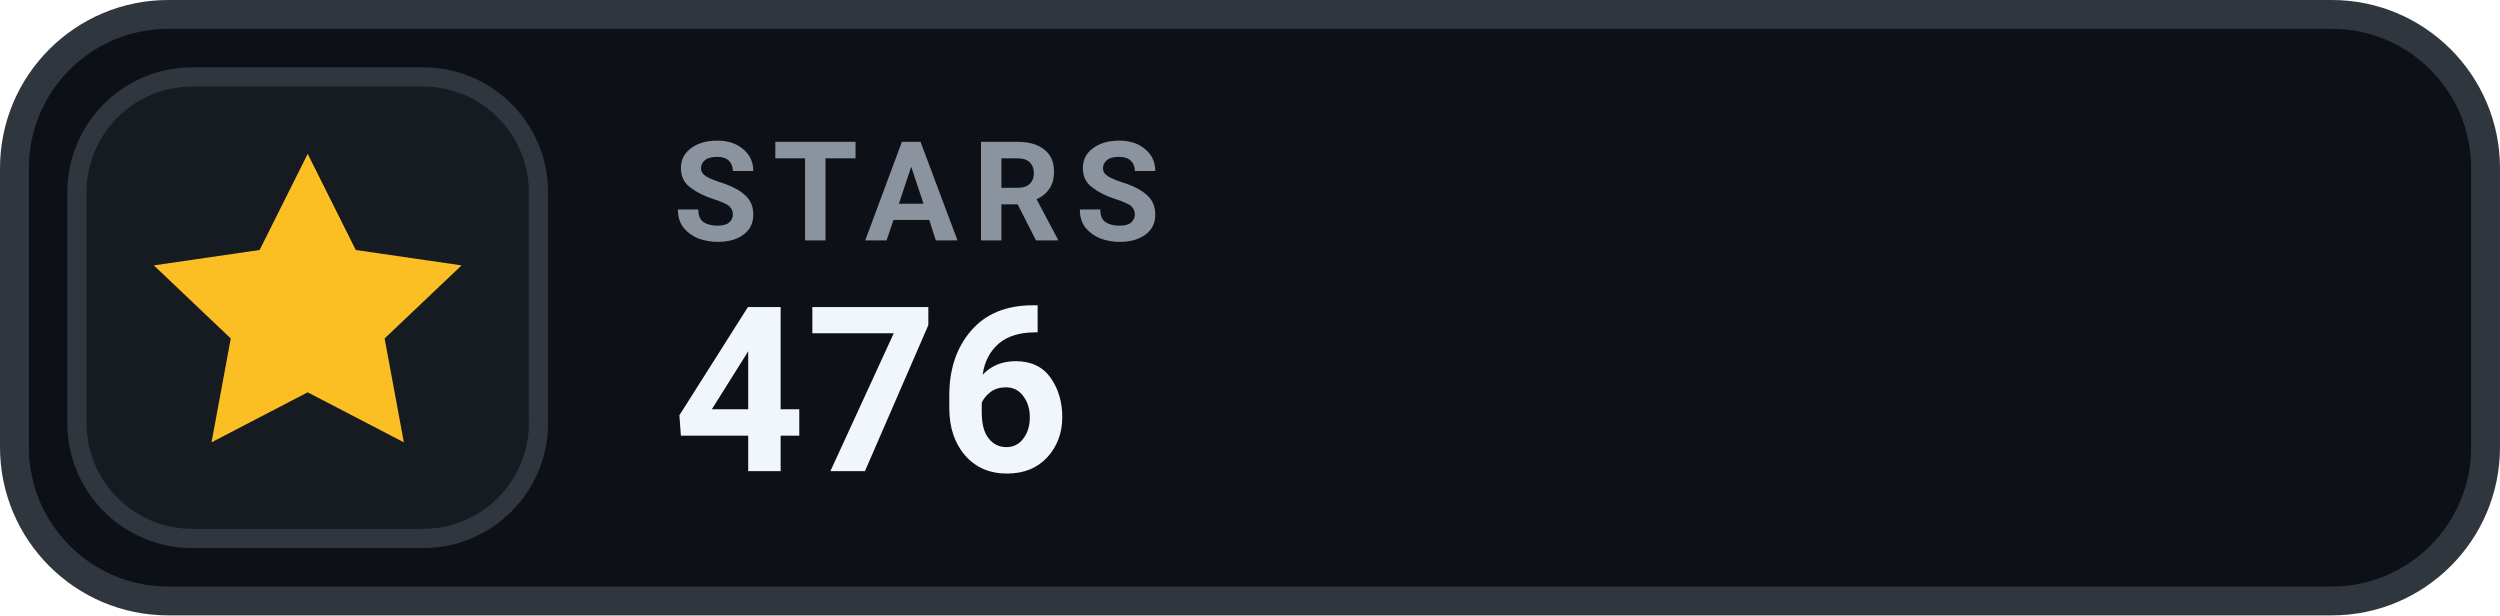
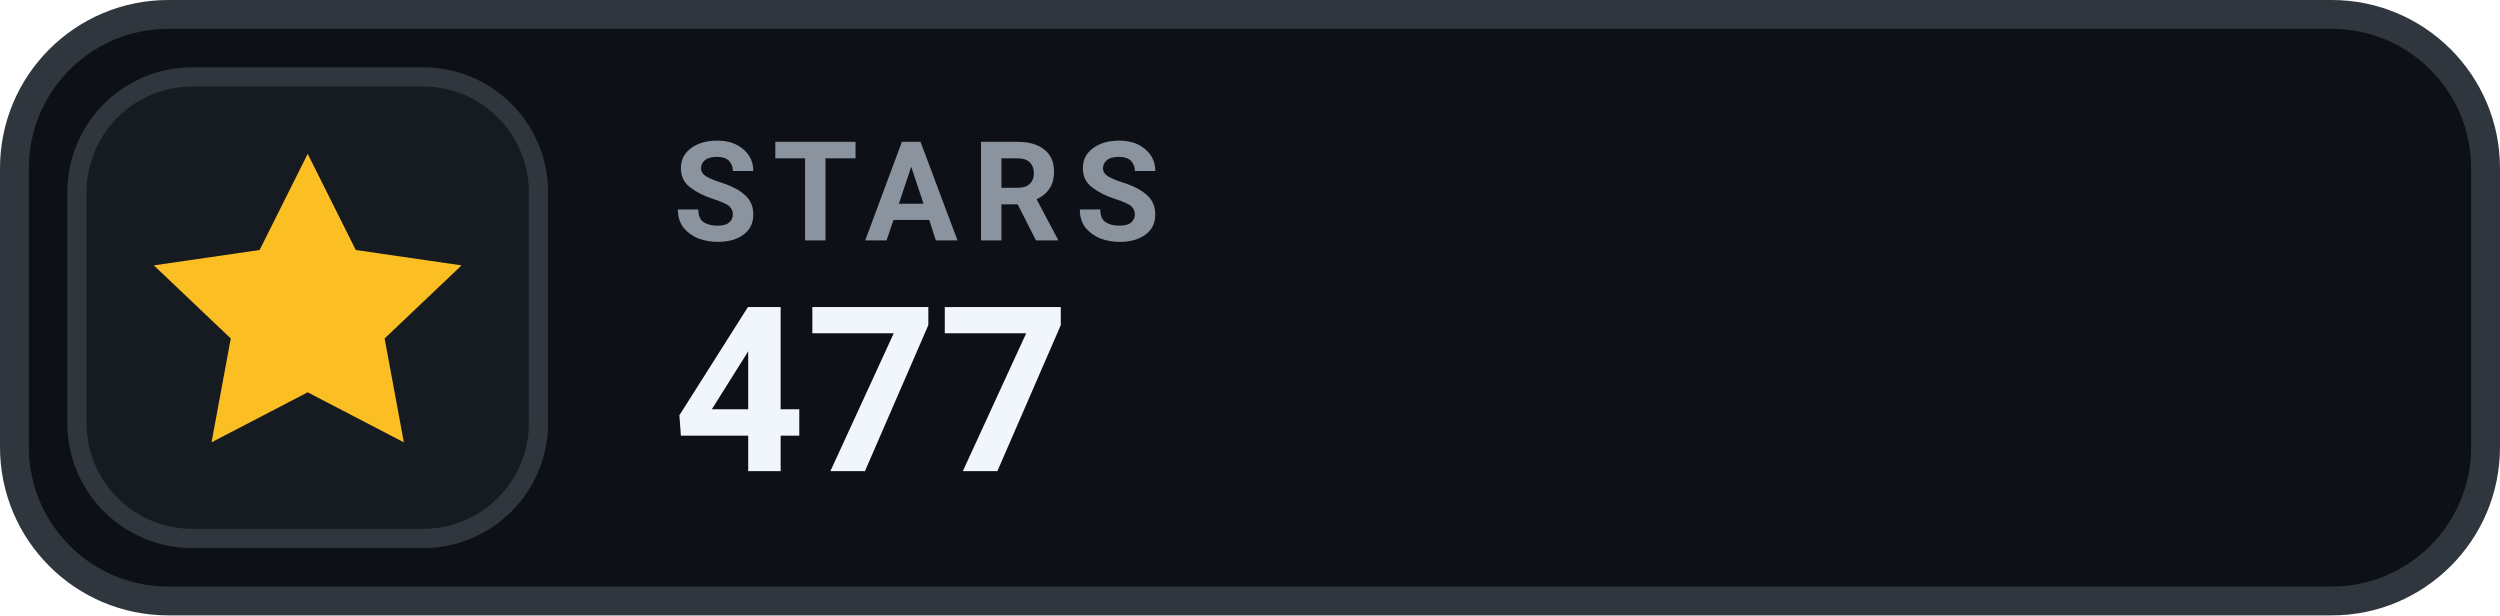
- <svg xmlns="http://www.w3.org/2000/svg" width="130" height="32" viewBox="0 0 130 32" role="img" aria-label="STARS 476">
+ <svg xmlns="http://www.w3.org/2000/svg" width="130" height="32" viewBox="0 0 130 32" role="img" aria-label="STARS 477">
  <rect x=".75" y=".75" width="128.5" height="30.5" rx="8" fill="#0D1117" stroke="#30363D" stroke-width="1.5" />
  <rect x="4" y="4" width="24" height="24" rx="6" fill="#161B22" stroke="#30363D" stroke-width="1" />
  <g transform="translate(16 16)" style="color:#FBBF24;">
    <path d="M0 -8 l2.5 5 5.5 .8 -4 3.8 1 5.4 -5 -2.6 -5 2.6 1 -5.4 -4 -3.8 5.5 -.8 Z" fill="currentColor" />
  </g>
  <text x="35" y="12.5" fill="#8B949E" font-family="-apple-system,BlinkMacSystemFont,'Segoe UI',Roboto,Helvetica,Arial,sans-serif" font-size="7.2" font-weight="700" letter-spacing=".75">STARS</text>
-   <text x="35" y="24.5" fill="#F0F6FC" font-family="-apple-system,BlinkMacSystemFont,'Segoe UI',Roboto,Helvetica,Arial,sans-serif" font-size="12" font-weight="700">476</text>
+   <text x="35" y="24.5" fill="#F0F6FC" font-family="-apple-system,BlinkMacSystemFont,'Segoe UI',Roboto,Helvetica,Arial,sans-serif" font-size="12" font-weight="700">477</text>
</svg>
